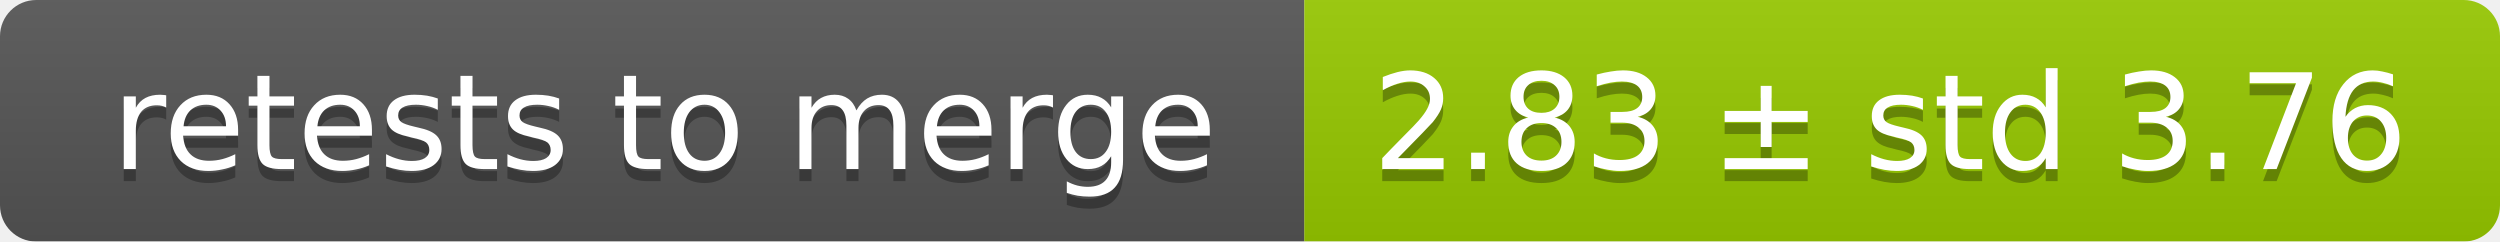
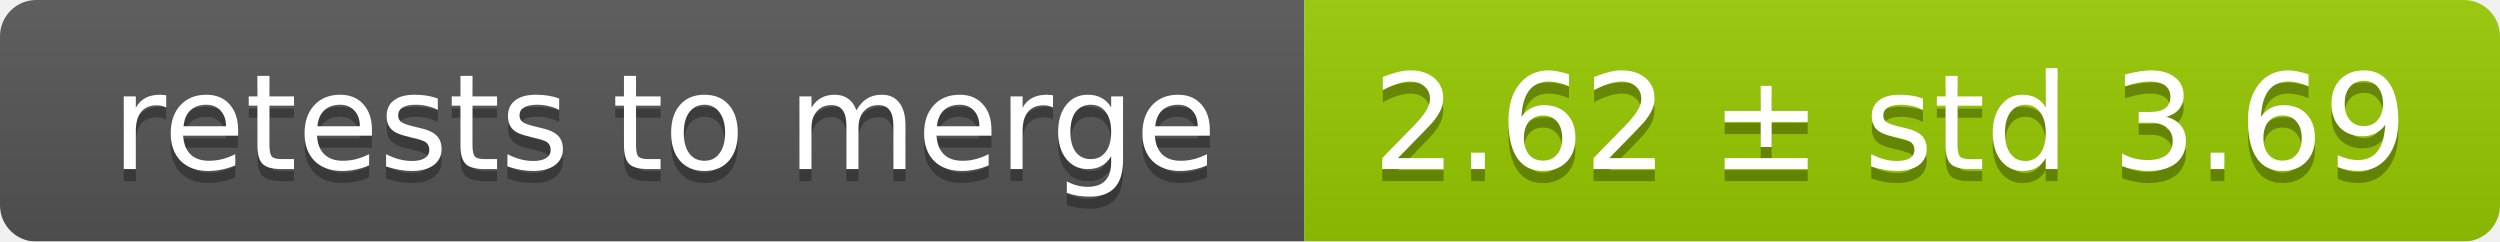
<svg xmlns="http://www.w3.org/2000/svg" width="207" height="20">
  <linearGradient id="smooth" x2="0" y2="100%">
    <stop offset="0" stop-color="#bbb" stop-opacity=".1" />
    <stop offset="1" stop-opacity=".1" />
  </linearGradient>
  <mask id="round">
    <rect width="207" height="20" rx="3" fill="#fff" />
  </mask>
  <g mask="url(#round)">
    <rect width="108" height="20" fill="#555" />
    <rect x="108" width="99" height="20" fill="#97ca00" />
    <rect width="207" height="20" fill="url(#smooth)" />
  </g>
  <g fill="#fff" text-anchor="middle" font-family="DejaVu Sans,Verdana,Geneva,sans-serif" font-size="11">
    <text x="55" y="15" fill="#010101" fill-opacity=".3">retests to merge</text>
    <text x="55" y="14">retests to merge</text>
-     <text x="156.5" y="15" fill="#010101" fill-opacity=".3">2.83 ± std 3.76</text>
-     <text x="156.5" y="14">2.83 ± std 3.76</text>
+     <text x="156.5" y="15" fill="#010101" fill-opacity=".3">2.62 ± std 3.69</text>
+     <text x="156.5" y="14">2.62 ± std 3.69</text>
  </g>
</svg>
